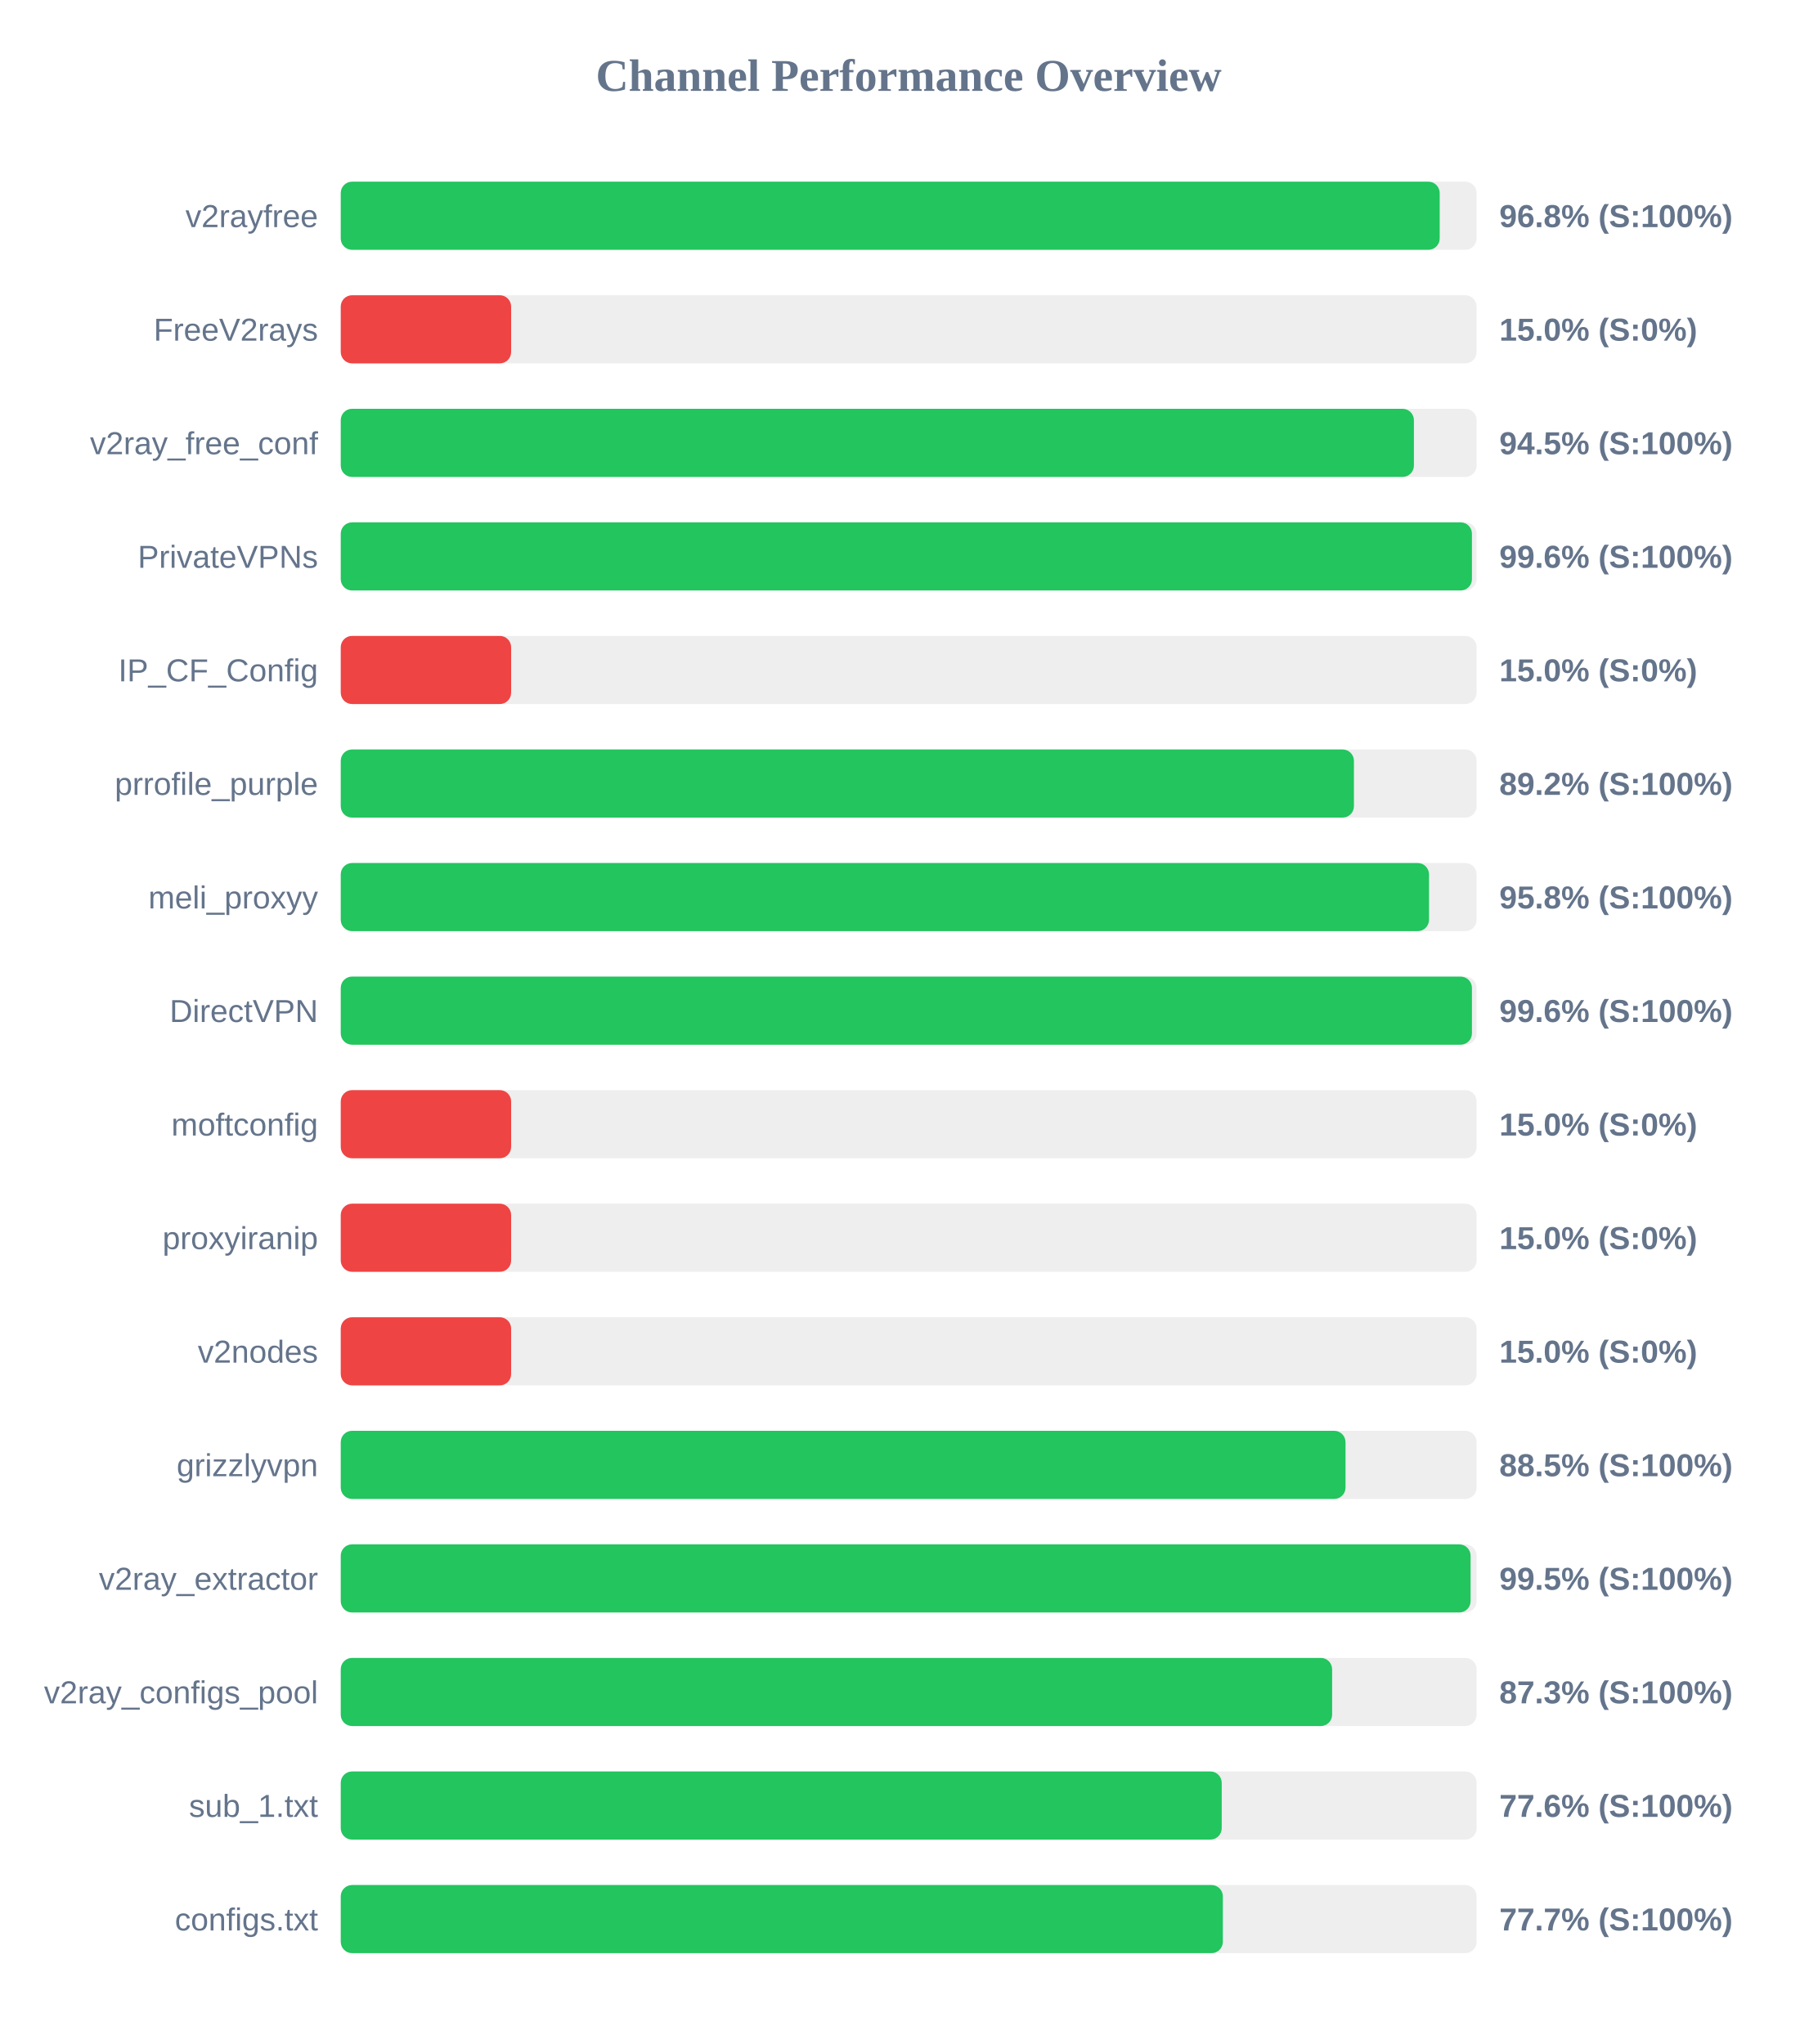
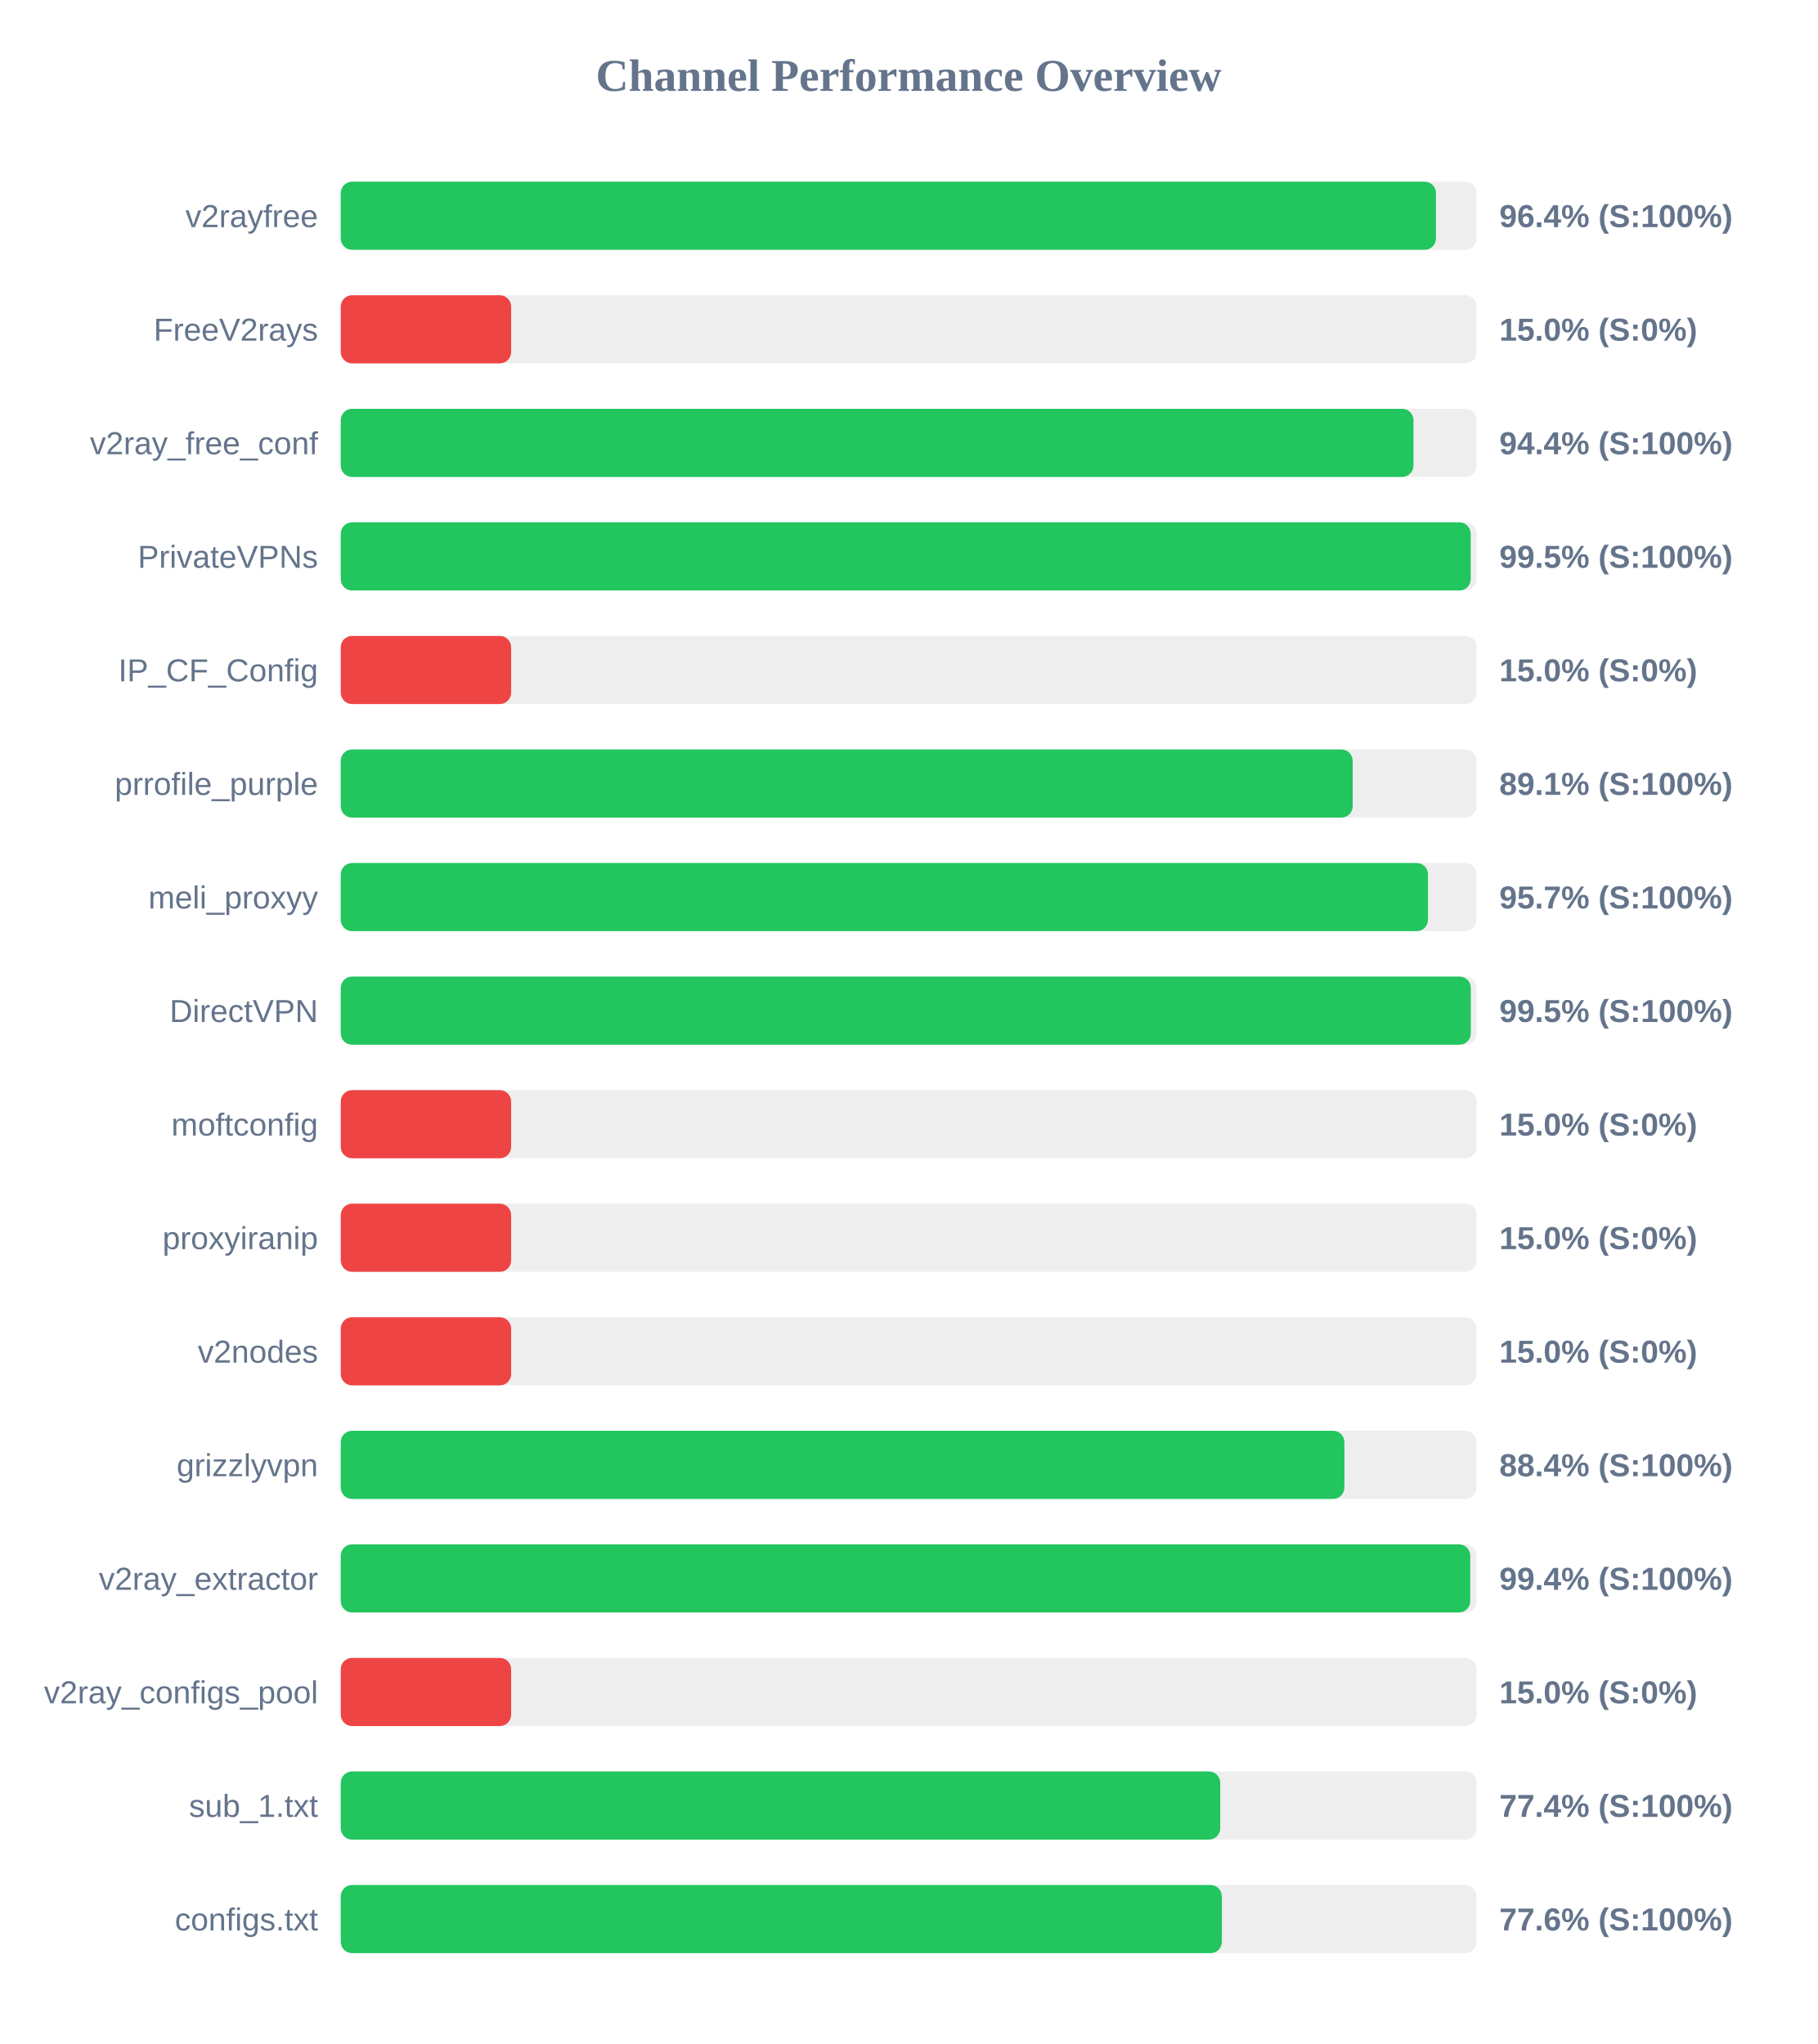
<svg xmlns="http://www.w3.org/2000/svg" width="800" height="900" version="1.1">
  <style>
        .row { font: 14px Arial; fill: #64748b; }
        .score { font: bold 14px Arial; fill: #64748b; }
    </style>
  <text x="400" y="40" text-anchor="middle" font-size="20px" font-weight="bold" fill="#64748b">Channel Performance Overview</text>
  <rect x="150" y="80" width="500" height="30" fill="#eee" rx="5" />
-   <rect x="150" y="80" width="483.75" height="30" fill="#22c55e" rx="5" />
+   <rect x="150" y="80" width="482.1" height="30" fill="#22c55e" rx="5" />
  <text x="140" y="100" text-anchor="end" class="row">v2rayfree</text>
-   <text x="660" y="100" text-anchor="start" class="score">96.8% (S:100%)</text>
+   <text x="660" y="100" text-anchor="start" class="score">96.4% (S:100%)</text>
  <rect x="150" y="130" width="500" height="30" fill="#eee" rx="5" />
  <rect x="150" y="130" width="75.0" height="30" fill="#ef4444" rx="5" />
  <text x="140" y="150" text-anchor="end" class="row">FreeV2rays</text>
  <text x="660" y="150" text-anchor="start" class="score">15.0% (S:0%)</text>
  <rect x="150" y="180" width="500" height="30" fill="#eee" rx="5" />
-   <rect x="150" y="180" width="472.4" height="30" fill="#22c55e" rx="5" />
+   <rect x="150" y="180" width="472.2" height="30" fill="#22c55e" rx="5" />
  <text x="140" y="200" text-anchor="end" class="row">v2ray_free_conf</text>
-   <text x="660" y="200" text-anchor="start" class="score">94.5% (S:100%)</text>
+   <text x="660" y="200" text-anchor="start" class="score">94.4% (S:100%)</text>
  <rect x="150" y="230" width="500" height="30" fill="#eee" rx="5" />
-   <rect x="150" y="230" width="497.95" height="30" fill="#22c55e" rx="5" />
+   <rect x="150" y="230" width="497.4" height="30" fill="#22c55e" rx="5" />
  <text x="140" y="250" text-anchor="end" class="row">PrivateVPNs</text>
-   <text x="660" y="250" text-anchor="start" class="score">99.6% (S:100%)</text>
+   <text x="660" y="250" text-anchor="start" class="score">99.5% (S:100%)</text>
  <rect x="150" y="280" width="500" height="30" fill="#eee" rx="5" />
  <rect x="150" y="280" width="75.0" height="30" fill="#ef4444" rx="5" />
  <text x="140" y="300" text-anchor="end" class="row">IP_CF_Config</text>
  <text x="660" y="300" text-anchor="start" class="score">15.0% (S:0%)</text>
  <rect x="150" y="330" width="500" height="30" fill="#eee" rx="5" />
-   <rect x="150" y="330" width="446.0" height="30" fill="#22c55e" rx="5" />
+   <rect x="150" y="330" width="445.45" height="30" fill="#22c55e" rx="5" />
  <text x="140" y="350" text-anchor="end" class="row">prrofile_purple</text>
-   <text x="660" y="350" text-anchor="start" class="score">89.2% (S:100%)</text>
+   <text x="660" y="350" text-anchor="start" class="score">89.1% (S:100%)</text>
  <rect x="150" y="380" width="500" height="30" fill="#eee" rx="5" />
-   <rect x="150" y="380" width="479.05" height="30" fill="#22c55e" rx="5" />
+   <rect x="150" y="380" width="478.6" height="30" fill="#22c55e" rx="5" />
  <text x="140" y="400" text-anchor="end" class="row">meli_proxyy</text>
-   <text x="660" y="400" text-anchor="start" class="score">95.8% (S:100%)</text>
+   <text x="660" y="400" text-anchor="start" class="score">95.7% (S:100%)</text>
  <rect x="150" y="430" width="500" height="30" fill="#eee" rx="5" />
-   <rect x="150" y="430" width="497.95" height="30" fill="#22c55e" rx="5" />
+   <rect x="150" y="430" width="497.45" height="30" fill="#22c55e" rx="5" />
  <text x="140" y="450" text-anchor="end" class="row">DirectVPN</text>
-   <text x="660" y="450" text-anchor="start" class="score">99.6% (S:100%)</text>
+   <text x="660" y="450" text-anchor="start" class="score">99.5% (S:100%)</text>
  <rect x="150" y="480" width="500" height="30" fill="#eee" rx="5" />
  <rect x="150" y="480" width="75.0" height="30" fill="#ef4444" rx="5" />
  <text x="140" y="500" text-anchor="end" class="row">moftconfig</text>
  <text x="660" y="500" text-anchor="start" class="score">15.0% (S:0%)</text>
  <rect x="150" y="530" width="500" height="30" fill="#eee" rx="5" />
  <rect x="150" y="530" width="75.0" height="30" fill="#ef4444" rx="5" />
  <text x="140" y="550" text-anchor="end" class="row">proxyiranip</text>
  <text x="660" y="550" text-anchor="start" class="score">15.0% (S:0%)</text>
  <rect x="150" y="580" width="500" height="30" fill="#eee" rx="5" />
  <rect x="150" y="580" width="75.0" height="30" fill="#ef4444" rx="5" />
  <text x="140" y="600" text-anchor="end" class="row">v2nodes</text>
  <text x="660" y="600" text-anchor="start" class="score">15.0% (S:0%)</text>
  <rect x="150" y="630" width="500" height="30" fill="#eee" rx="5" />
-   <rect x="150" y="630" width="442.3" height="30" fill="#22c55e" rx="5" />
+   <rect x="150" y="630" width="441.8" height="30" fill="#22c55e" rx="5" />
  <text x="140" y="650" text-anchor="end" class="row">grizzlyvpn</text>
-   <text x="660" y="650" text-anchor="start" class="score">88.5% (S:100%)</text>
+   <text x="660" y="650" text-anchor="start" class="score">88.4% (S:100%)</text>
  <rect x="150" y="680" width="500" height="30" fill="#eee" rx="5" />
-   <rect x="150" y="680" width="497.35" height="30" fill="#22c55e" rx="5" />
+   <rect x="150" y="680" width="497.2" height="30" fill="#22c55e" rx="5" />
  <text x="140" y="700" text-anchor="end" class="row">v2ray_extractor</text>
-   <text x="660" y="700" text-anchor="start" class="score">99.5% (S:100%)</text>
+   <text x="660" y="700" text-anchor="start" class="score">99.4% (S:100%)</text>
  <rect x="150" y="730" width="500" height="30" fill="#eee" rx="5" />
-   <rect x="150" y="730" width="436.4" height="30" fill="#22c55e" rx="5" />
+   <rect x="150" y="730" width="75.0" height="30" fill="#ef4444" rx="5" />
  <text x="140" y="750" text-anchor="end" class="row">v2ray_configs_pool</text>
-   <text x="660" y="750" text-anchor="start" class="score">87.3% (S:100%)</text>
+   <text x="660" y="750" text-anchor="start" class="score">15.0% (S:0%)</text>
  <rect x="150" y="780" width="500" height="30" fill="#eee" rx="5" />
-   <rect x="150" y="780" width="387.8" height="30" fill="#22c55e" rx="5" />
+   <rect x="150" y="780" width="387.15" height="30" fill="#22c55e" rx="5" />
  <text x="140" y="800" text-anchor="end" class="row">sub_1.txt</text>
-   <text x="660" y="800" text-anchor="start" class="score">77.6% (S:100%)</text>
+   <text x="660" y="800" text-anchor="start" class="score">77.4% (S:100%)</text>
  <rect x="150" y="830" width="500" height="30" fill="#eee" rx="5" />
-   <rect x="150" y="830" width="388.3" height="30" fill="#22c55e" rx="5" />
+   <rect x="150" y="830" width="387.85" height="30" fill="#22c55e" rx="5" />
  <text x="140" y="850" text-anchor="end" class="row">configs.txt</text>
-   <text x="660" y="850" text-anchor="start" class="score">77.7% (S:100%)</text>
+   <text x="660" y="850" text-anchor="start" class="score">77.6% (S:100%)</text>
</svg>
